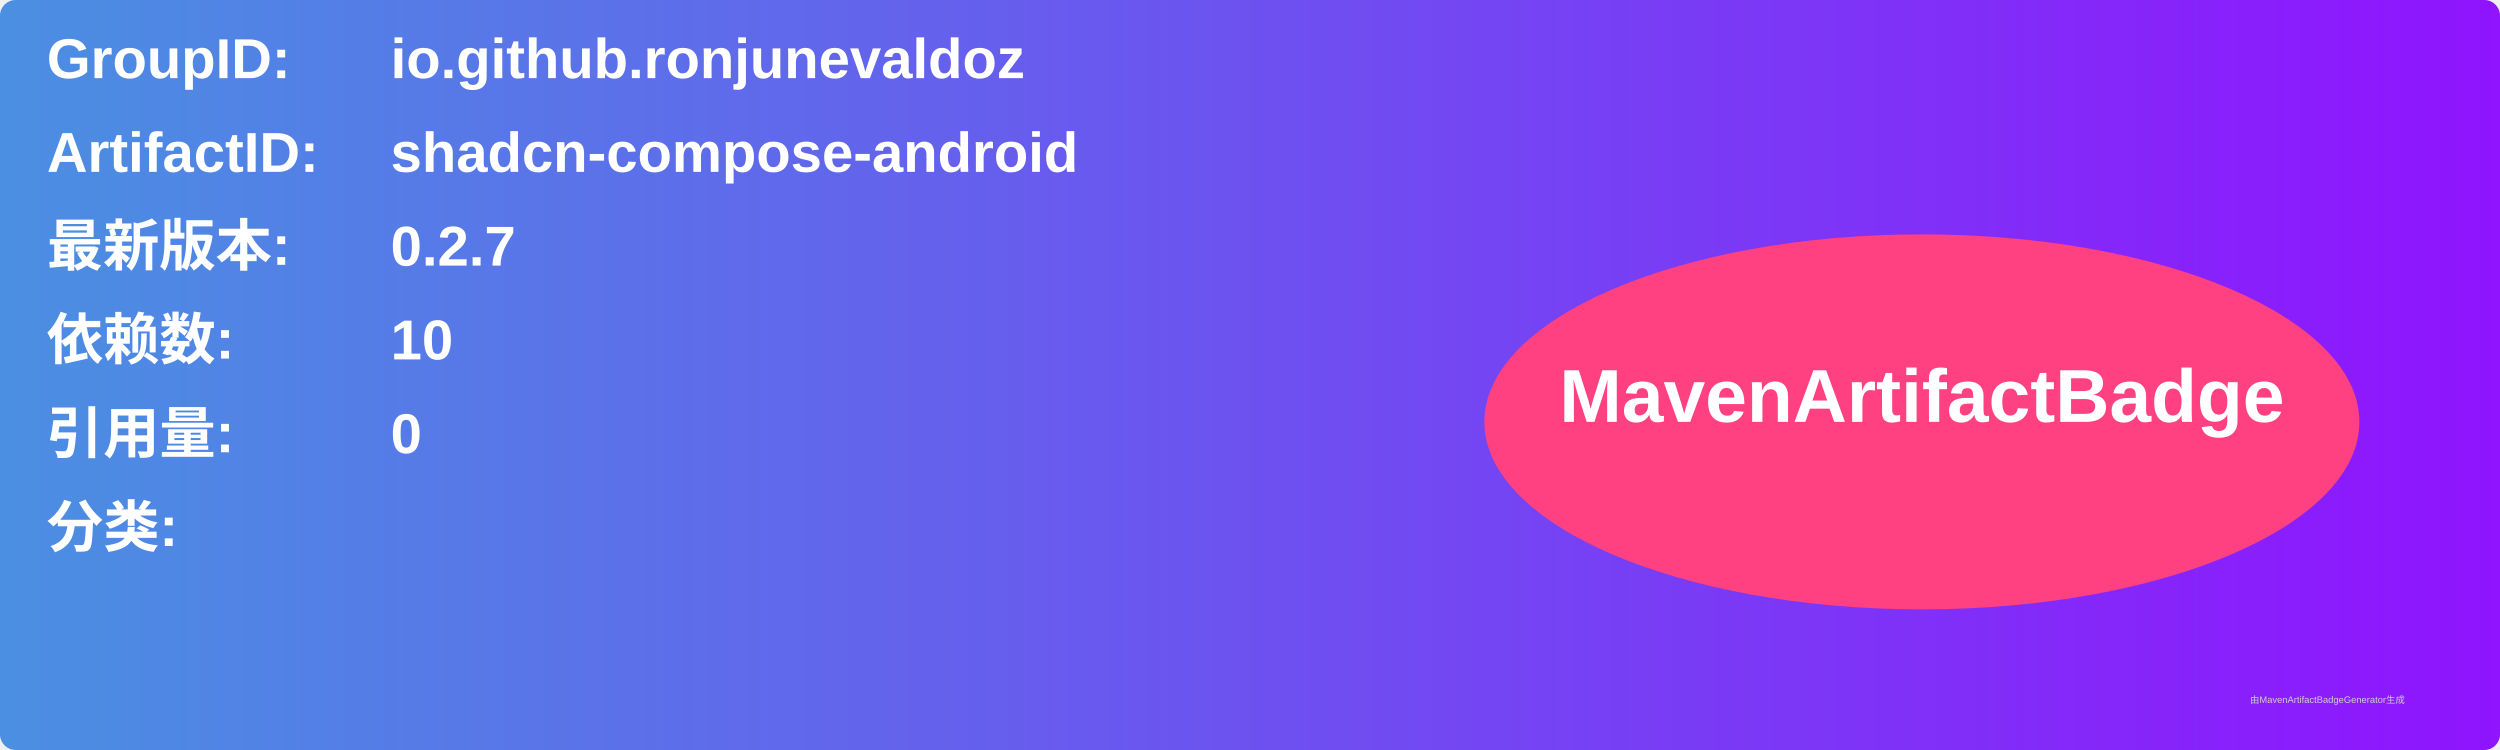
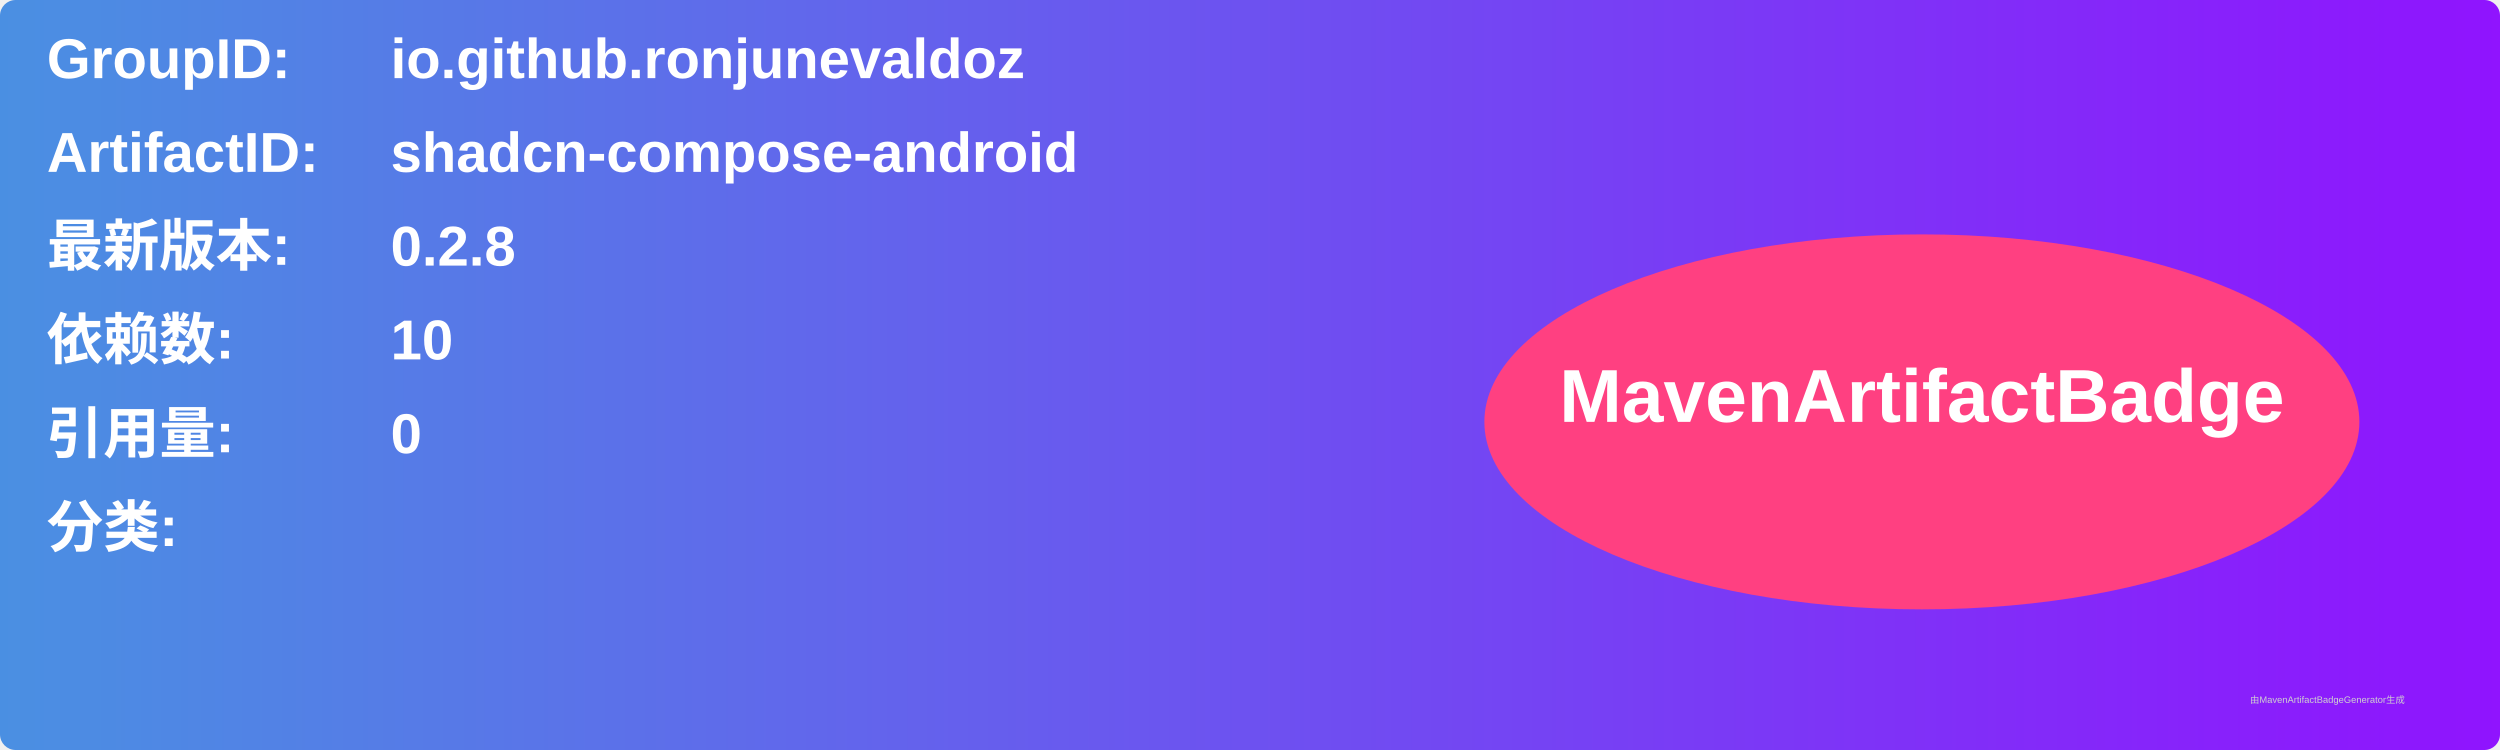
<svg xmlns="http://www.w3.org/2000/svg" width="800" height="240" viewBox="0 0 800 240">
  <linearGradient id="grad" x1="0%" y1="0%" x2="100%" y2="0%">
    <stop offset="0%" stop-color="#4a90e2" />
    <stop offset="100%" stop-color="#9013fe" />
  </linearGradient>
  <rect width="100%" height="100%" rx="5" ry="5" fill="url(#grad)" />
  <g transform="translate(15, 15)">
    <text x="0" y="10" font-family="Arial" font-size="18" fill="white" font-weight="bold" width="260">GroupID:</text>
    <text x="110" y="10" font-family="Arial" font-size="18" fill="white" font-weight="bold" width="460">io.github.ronjunevaldoz</text>
    <text x="0" y="40" font-family="Arial" font-size="18" fill="white" font-weight="bold" width="260">ArtifactID:</text>
    <text x="110" y="40" font-family="Arial" font-size="18" fill="white" font-weight="bold" width="460">shadcn-compose-android</text>
    <text x="0" y="70" font-family="Arial" font-size="18" fill="white" font-weight="bold">最新版本:</text>
    <text x="110" y="70" font-family="Arial" font-size="18" fill="white" font-weight="bold">
-       <tspan font-weight="bold">0.2.7</tspan>
+       <tspan font-weight="bold">0.2.8</tspan>
    </text>
    <text x="0" y="100" font-family="Arial" font-size="18" fill="white" font-weight="bold">依赖数: </text>
    <text x="110" y="100" font-family="Arial" font-size="18" fill="white">
      <tspan font-weight="bold">10</tspan>
    </text>
    <text x="0" y="130" font-family="Arial" font-size="18" fill="white" font-weight="bold">引用量: </text>
    <text x="110" y="130" font-family="Arial" font-size="18" fill="white">
      <tspan font-weight="bold">0</tspan>
    </text>
    <text x="0" y="160" font-family="Arial" font-size="18" fill="white" font-weight="bold">分类:</text>
    <text x="10" y="190" font-family="Arial" font-size="10" fill="white">
      <tspan font-weight="bold" />
    </text>
    <ellipse cx="600" cy="120" rx="140" ry="60" fill="#ff4081" />
    <text x="600" y="120" text-anchor="middle" font-family="Arial" font-size="24" fill="white" font-weight="bold">MavenArtifactBadge</text>
  </g>
  <text x="720" y="225" font-family="Arial" font-size="3" fill="#d0d0d0">由MavenArtifactBadgeGenerator生成</text>
</svg>
